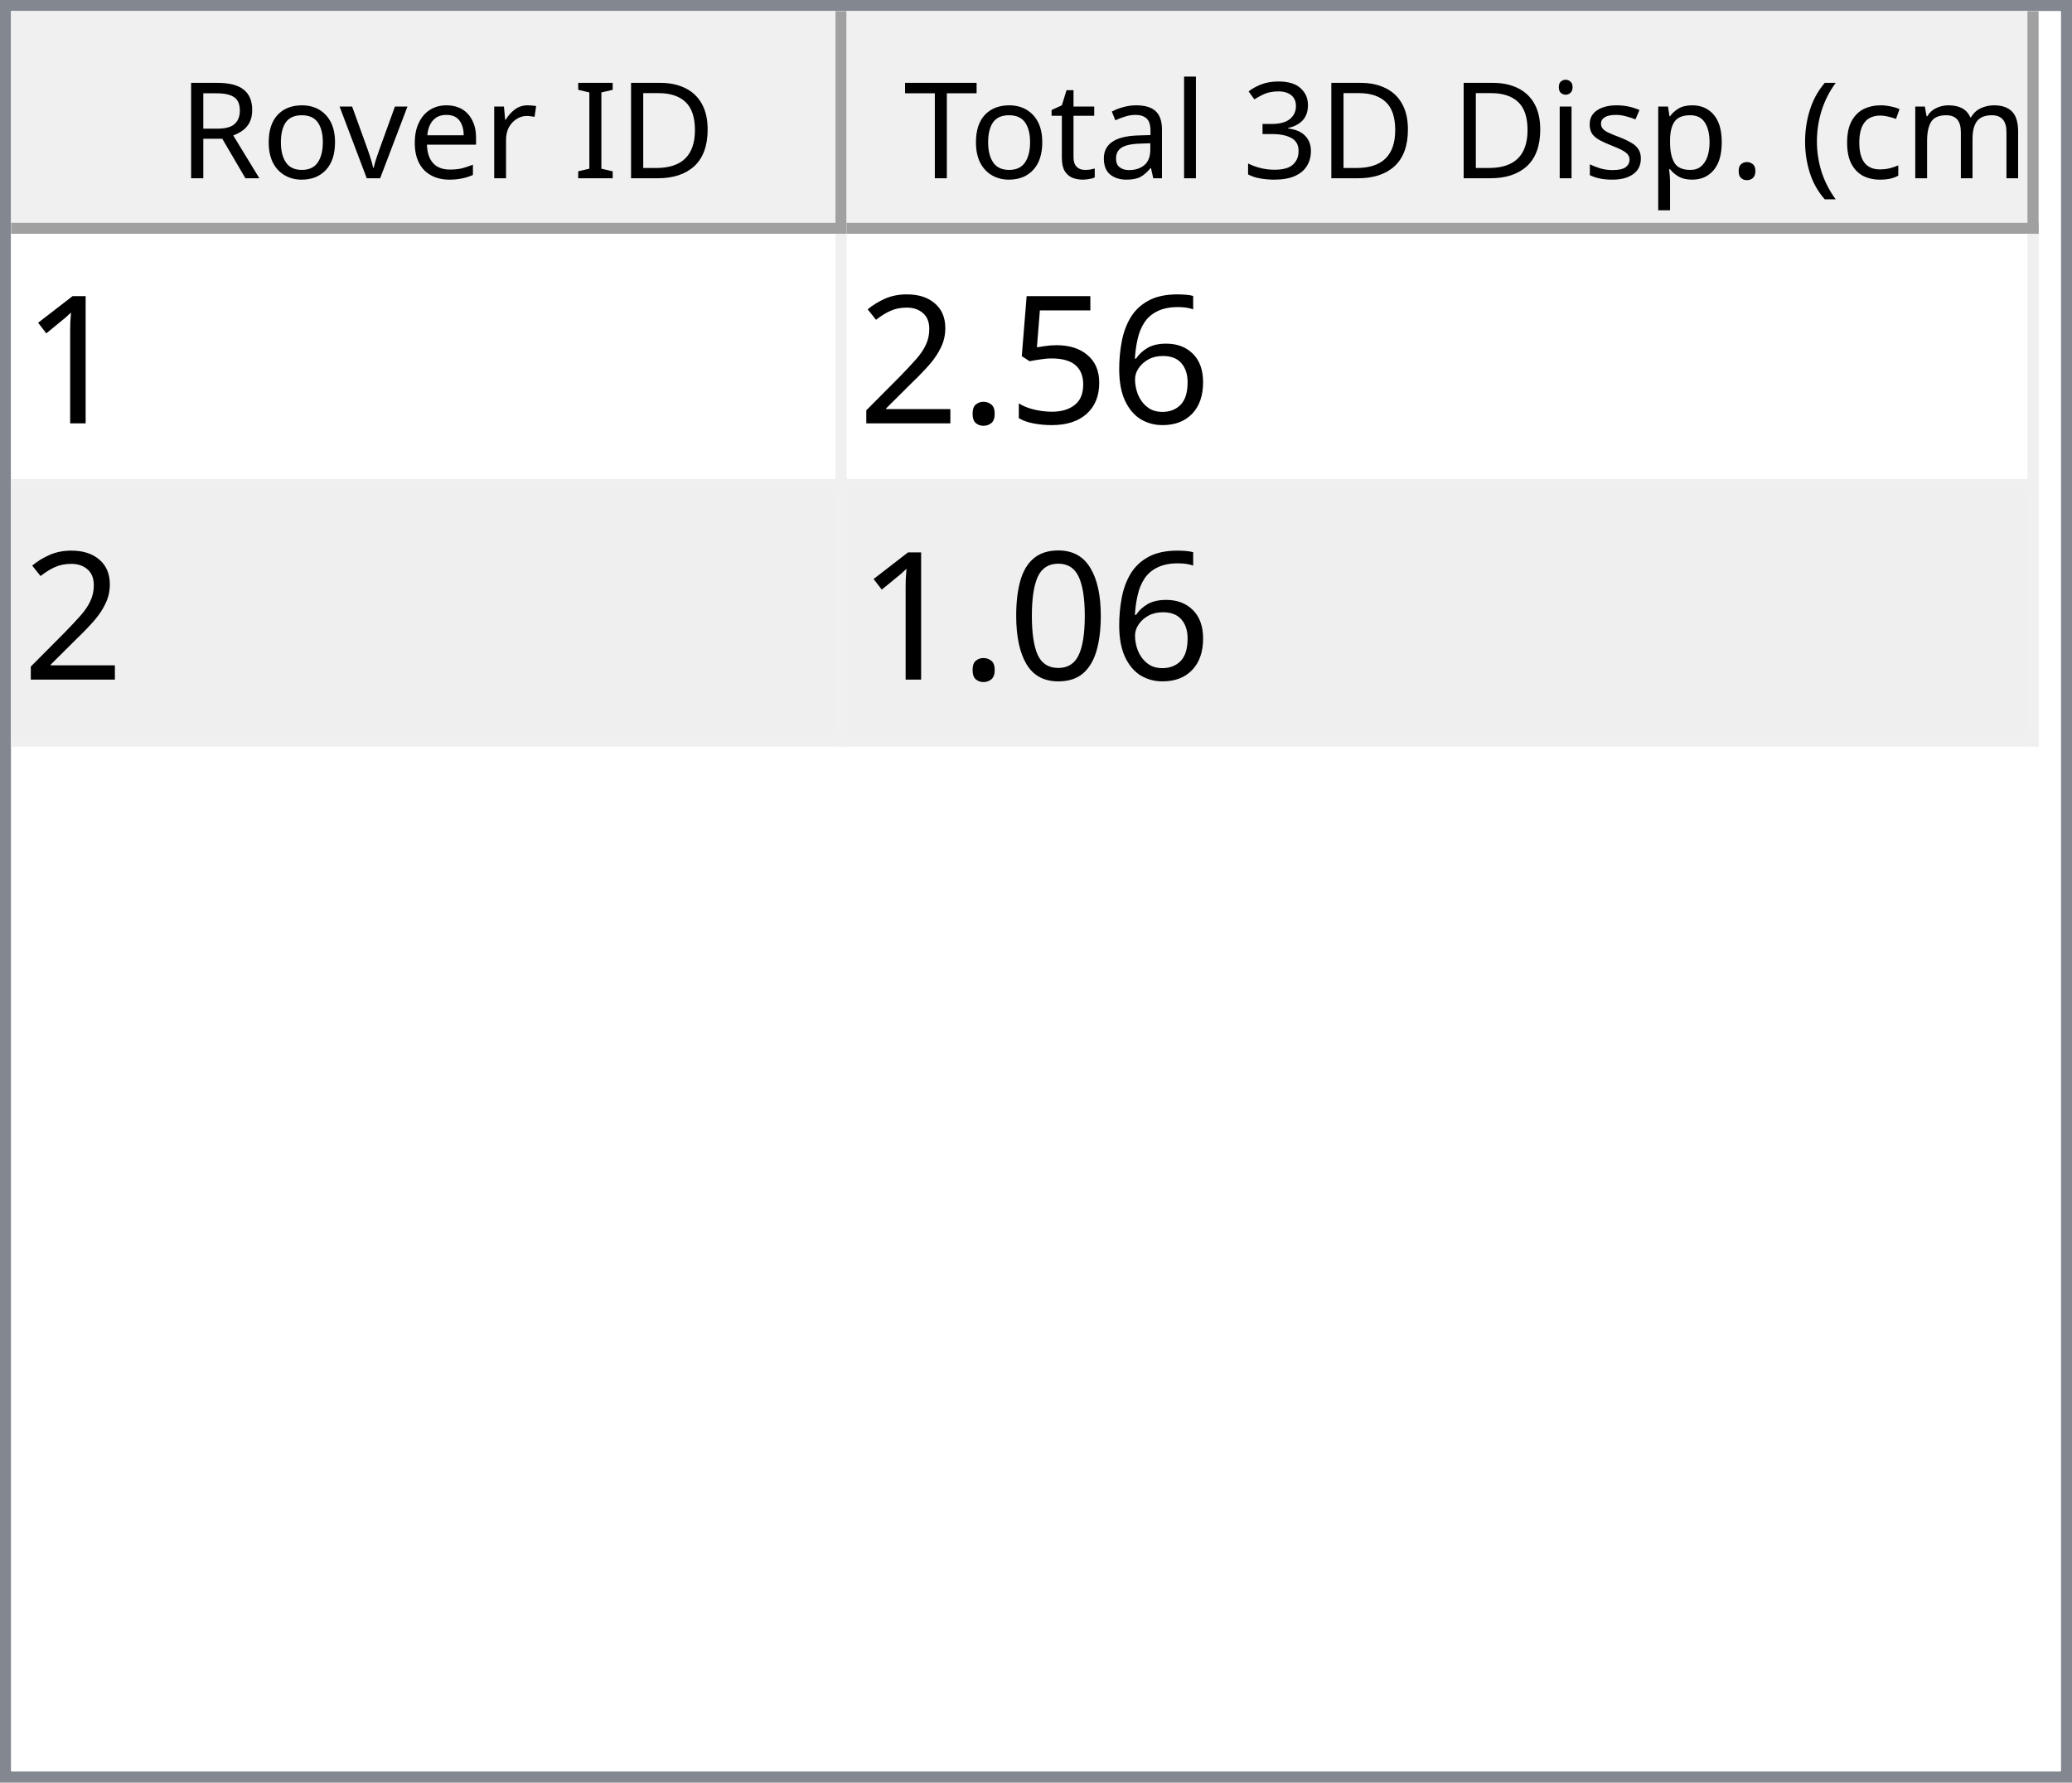
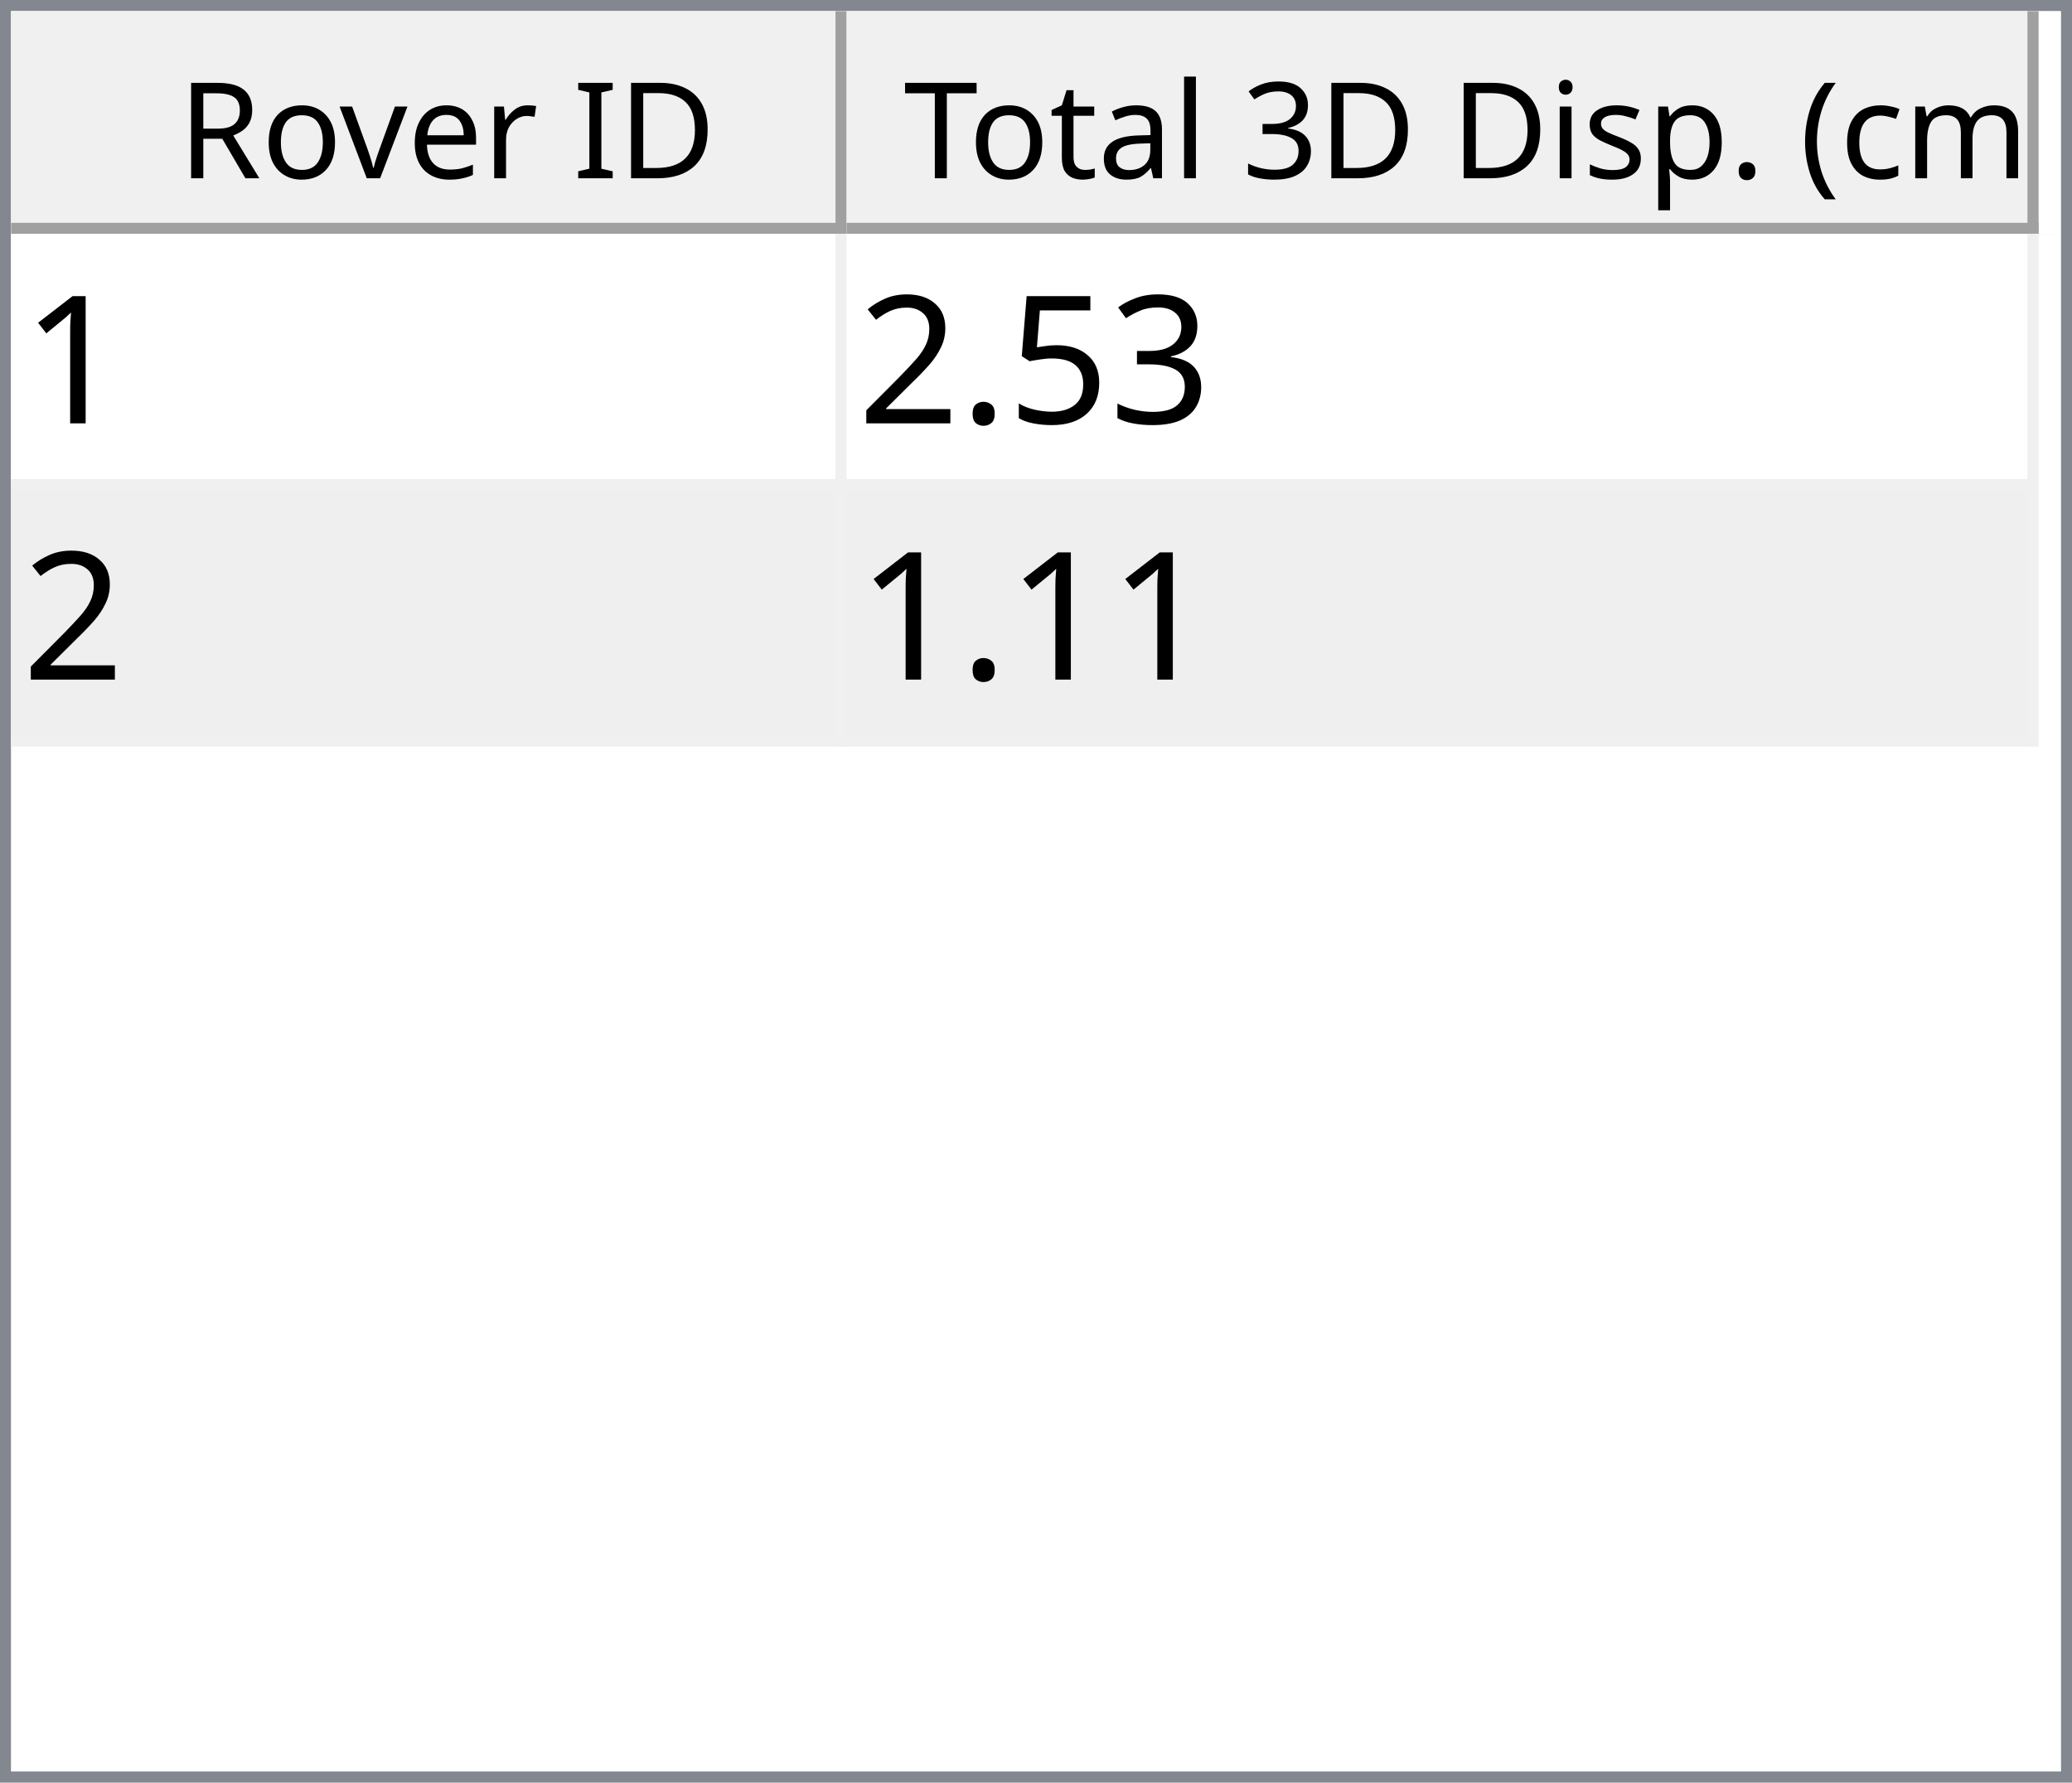
<svg xmlns="http://www.w3.org/2000/svg" style="fill-opacity:1; color-rendering:auto; color-interpolation:auto; text-rendering:auto; stroke:black; stroke-linecap:square; stroke-miterlimit:10; shape-rendering:auto; stroke-opacity:1; fill:black; stroke-dasharray:none; font-weight:normal; stroke-width:1; font-family:'Dialog'; font-style:normal; stroke-linejoin:miter; font-size:12px; stroke-dashoffset:0; image-rendering:auto;" width="186" height="160">
  <defs id="genericDefs" />
  <g>
    <defs id="defs1">
      <clipPath clipPathUnits="userSpaceOnUse" id="clipPath1">
        <path d="M0 0 L186 0 L186 160 L0 160 L0 0 Z" />
      </clipPath>
      <clipPath clipPathUnits="userSpaceOnUse" id="clipPath2">
        <path d="M0 0 L0 160 L186 160 L186 0 Z" />
      </clipPath>
      <clipPath clipPathUnits="userSpaceOnUse" id="clipPath3">
        <path d="M0 0 L0 20 L184 20 L184 0 Z" />
      </clipPath>
      <clipPath clipPathUnits="userSpaceOnUse" id="clipPath4">
        <path d="M0 0 L0 20 L75 20 L75 0 Z" />
      </clipPath>
      <clipPath clipPathUnits="userSpaceOnUse" id="clipPath5">
        <path d="M1 1 L1 19 L74 19 L74 1 Z" />
      </clipPath>
      <clipPath clipPathUnits="userSpaceOnUse" id="clipPath6">
        <path d="M0 0 L0 18 L73 18 L73 0 Z" />
      </clipPath>
      <clipPath clipPathUnits="userSpaceOnUse" id="clipPath7">
        <path d="M-0.5 -0.5 L-0.5 19.5 L74.5 19.5 L74.5 -0.5 Z" />
      </clipPath>
      <clipPath clipPathUnits="userSpaceOnUse" id="clipPath8">
        <path d="M0 0 L0 20 L107 20 L107 0 Z" />
      </clipPath>
      <clipPath clipPathUnits="userSpaceOnUse" id="clipPath9">
        <path d="M1 1 L1 19 L106 19 L106 1 Z" />
      </clipPath>
      <clipPath clipPathUnits="userSpaceOnUse" id="clipPath10">
        <path d="M0 0 L0 18 L105 18 L105 0 Z" />
      </clipPath>
      <clipPath clipPathUnits="userSpaceOnUse" id="clipPath11">
        <path d="M-0.5 -0.5 L-0.5 19.5 L106.5 19.5 L106.5 -0.5 Z" />
      </clipPath>
      <clipPath clipPathUnits="userSpaceOnUse" id="clipPath12">
        <path d="M0 0 L0 138 L184 138 L184 0 Z" />
      </clipPath>
      <clipPath clipPathUnits="userSpaceOnUse" id="clipPath13">
        <path d="M0 0 L0 46 L182 46 L182 0 Z" />
      </clipPath>
      <clipPath clipPathUnits="userSpaceOnUse" id="clipPath14">
        <path d="M-0.5 -0.5 L-0.5 45.5 L181.5 45.5 L181.5 -0.5 Z" />
      </clipPath>
      <clipPath clipPathUnits="userSpaceOnUse" id="clipPath15">
        <path d="M0 0 L0 22 L74 22 L74 0 Z" />
      </clipPath>
      <clipPath clipPathUnits="userSpaceOnUse" id="clipPath16">
        <path d="M0 0 L0 22 L106 22 L106 0 Z" />
      </clipPath>
      <font horiz-adv-x="64.551" id="font1">
        <font-face ascent="107.91" descent="25.098" units-per-em="100" style="font-style:normal; font-family:Segoe UI; font-weight:normal;" />
        <missing-glyph horiz-adv-x="64.551" d="M8.109 0 L8.109 68.266 L56.453 68.266 L56.453 0 L8.109 0 ZM15.328 7.234 L49.219 7.234 L49.219 61.031 L15.328 61.031 L15.328 7.234 Z" />
        <glyph unicode="D" horiz-adv-x="70.117" d="M9.188 0 L9.188 70.016 L28.516 70.016 Q65.531 70.016 65.531 35.891 Q65.531 19.672 55.25 9.836 Q44.969 0 27.734 0 L9.188 0 ZM17.391 62.594 L17.391 7.422 L27.828 7.422 Q41.609 7.422 49.273 14.797 Q56.938 22.172 56.938 35.688 Q56.938 62.594 28.328 62.594 L17.391 62.594 Z" />
        <glyph unicode="I" horiz-adv-x="26.611" d="M17.391 0 L9.188 0 L9.188 70.016 L17.391 70.016 L17.391 0 Z" />
        <glyph unicode=" " horiz-adv-x="27.393" d="" />
        <glyph unicode="r" horiz-adv-x="34.766" d="M34.188 41.891 Q32.078 43.5 28.125 43.5 Q23 43.5 19.555 38.672 Q16.109 33.844 16.109 25.484 L16.109 0 L8.109 0 L8.109 50 L16.109 50 L16.109 39.703 L16.312 39.703 Q18.016 44.969 21.531 47.922 Q25.047 50.875 29.391 50.875 Q32.516 50.875 34.188 50.203 L34.188 41.891 Z" />
        <glyph unicode="e" horiz-adv-x="52.295" d="M48.297 23 L12.984 23 Q13.188 14.656 17.484 10.109 Q21.781 5.562 29.297 5.562 Q37.75 5.562 44.828 11.141 L44.828 3.609 Q38.234 -1.172 27.391 -1.172 Q16.797 -1.172 10.742 5.641 Q4.688 12.453 4.688 24.812 Q4.688 36.469 11.305 43.82 Q17.922 51.172 27.734 51.172 Q37.547 51.172 42.922 44.828 Q48.297 38.484 48.297 27.203 L48.297 23 ZM40.094 29.781 Q40.047 36.719 36.75 40.578 Q33.453 44.438 27.594 44.438 Q21.922 44.438 17.969 40.383 Q14.016 36.328 13.094 29.781 L40.094 29.781 Z" />
        <glyph unicode="v" horiz-adv-x="47.9" d="M47.406 50 L27.484 0 L19.625 0 L0.688 50 L9.469 50 L22.172 13.672 Q23.578 9.672 23.922 6.688 L24.125 6.688 Q24.609 10.453 25.688 13.484 L38.969 50 L47.406 50 Z" />
        <glyph unicode="o" horiz-adv-x="58.594" d="M29 -1.172 Q17.922 -1.172 11.305 5.836 Q4.688 12.844 4.688 24.422 Q4.688 37.016 11.57 44.094 Q18.453 51.172 30.172 51.172 Q41.359 51.172 47.633 44.289 Q53.906 37.406 53.906 25.203 Q53.906 13.234 47.141 6.031 Q40.375 -1.172 29 -1.172 ZM29.594 44.438 Q21.875 44.438 17.383 39.188 Q12.891 33.938 12.891 24.703 Q12.891 15.828 17.43 10.695 Q21.969 5.562 29.594 5.562 Q37.359 5.562 41.531 10.594 Q45.703 15.625 45.703 24.906 Q45.703 34.281 41.531 39.359 Q37.359 44.438 29.594 44.438 Z" />
        <glyph unicode="R" horiz-adv-x="59.814" d="M59.375 0 L49.609 0 L37.891 19.625 Q36.281 22.359 34.766 24.289 Q33.25 26.219 31.664 27.438 Q30.078 28.656 28.25 29.219 Q26.422 29.781 24.125 29.781 L17.391 29.781 L17.391 0 L9.188 0 L9.188 70.016 L30.078 70.016 Q34.672 70.016 38.555 68.867 Q42.438 67.719 45.289 65.375 Q48.141 63.031 49.758 59.547 Q51.375 56.062 51.375 51.375 Q51.375 47.703 50.273 44.656 Q49.172 41.609 47.148 39.211 Q45.125 36.812 42.266 35.133 Q39.406 33.453 35.844 32.516 L35.844 32.328 Q37.594 31.547 38.891 30.547 Q40.188 29.547 41.359 28.18 Q42.531 26.812 43.68 25.078 Q44.828 23.344 46.234 21.047 L59.375 0 ZM17.391 62.594 L17.391 37.203 L28.516 37.203 Q31.594 37.203 34.203 38.133 Q36.812 39.062 38.719 40.797 Q40.625 42.531 41.703 45.047 Q42.781 47.562 42.781 50.688 Q42.781 56.297 39.141 59.445 Q35.5 62.594 28.609 62.594 L17.391 62.594 Z" />
        <glyph unicode=")" horiz-adv-x="30.176" d="M8.297 -15.922 L1.172 -15.922 Q16.406 2.344 16.406 26.812 Q16.406 51.469 1.078 70.016 L8.297 70.016 Q23.531 52.156 23.531 26.703 Q23.531 1.375 8.297 -15.922 Z" />
        <glyph unicode="m" horiz-adv-x="86.133" d="M79.109 0 L71.094 0 L71.094 28.719 Q71.094 37.016 68.531 40.727 Q65.969 44.438 59.906 44.438 Q54.781 44.438 51.195 39.75 Q47.609 35.062 47.609 28.516 L47.609 0 L39.594 0 L39.594 29.688 Q39.594 44.438 28.219 44.438 Q22.953 44.438 19.531 40.016 Q16.109 35.594 16.109 28.516 L16.109 0 L8.109 0 L8.109 50 L16.109 50 L16.109 42.094 L16.312 42.094 Q21.625 51.172 31.844 51.172 Q36.969 51.172 40.773 48.312 Q44.578 45.453 46 40.828 Q51.562 51.172 62.594 51.172 Q79.109 51.172 79.109 30.812 L79.109 0 Z" />
        <glyph unicode="c" horiz-adv-x="46.191" d="M42.188 2.297 Q36.422 -1.172 28.516 -1.172 Q17.828 -1.172 11.258 5.789 Q4.688 12.75 4.688 23.828 Q4.688 36.188 11.766 43.68 Q18.844 51.172 30.672 51.172 Q37.25 51.172 42.281 48.734 L42.281 40.531 Q36.719 44.438 30.375 44.438 Q22.703 44.438 17.797 38.945 Q12.891 33.453 12.891 24.516 Q12.891 15.719 17.508 10.641 Q22.125 5.562 29.891 5.562 Q36.422 5.562 42.188 9.906 L42.188 2.297 Z" />
        <glyph unicode="(" horiz-adv-x="30.176" d="M29.109 -15.922 L21.969 -15.922 Q6.844 1.375 6.844 26.703 Q6.844 52.156 21.969 70.016 L29.203 70.016 Q13.875 51.469 13.875 26.812 Q13.875 2.344 29.109 -15.922 Z" />
        <glyph unicode="." horiz-adv-x="21.68" d="M10.891 -1.078 Q8.641 -1.078 7.055 0.539 Q5.469 2.156 5.469 4.391 Q5.469 6.641 7.055 8.273 Q8.641 9.906 10.891 9.906 Q13.188 9.906 14.797 8.273 Q16.406 6.641 16.406 4.391 Q16.406 2.156 14.797 0.539 Q13.188 -1.078 10.891 -1.078 Z" />
        <glyph unicode="p" horiz-adv-x="58.789" d="M16.312 7.234 L16.109 7.234 L16.109 -23 L8.109 -23 L8.109 50 L16.109 50 L16.109 41.219 L16.312 41.219 Q22.219 51.172 33.594 51.172 Q43.266 51.172 48.688 44.461 Q54.109 37.75 54.109 26.469 Q54.109 13.922 48 6.375 Q41.891 -1.172 31.297 -1.172 Q21.578 -1.172 16.312 7.234 ZM16.109 27.391 L16.109 20.406 Q16.109 14.203 20.141 9.883 Q24.172 5.562 30.375 5.562 Q37.641 5.562 41.773 11.133 Q45.906 16.703 45.906 26.609 Q45.906 34.969 42.047 39.703 Q38.188 44.438 31.594 44.438 Q24.609 44.438 20.359 39.578 Q16.109 34.719 16.109 27.391 Z" />
        <glyph unicode="s" horiz-adv-x="42.432" d="M5.078 1.812 L5.078 10.406 Q11.625 5.562 19.484 5.562 Q30.031 5.562 30.031 12.594 Q30.031 14.594 29.125 15.992 Q28.219 17.391 26.68 18.461 Q25.141 19.531 23.07 20.383 Q21 21.234 18.609 22.172 Q15.281 23.484 12.766 24.828 Q10.25 26.172 8.57 27.859 Q6.891 29.547 6.031 31.695 Q5.172 33.844 5.172 36.719 Q5.172 40.234 6.789 42.945 Q8.406 45.656 11.086 47.484 Q13.766 49.312 17.211 50.242 Q20.656 51.172 24.312 51.172 Q30.812 51.172 35.938 48.922 L35.938 40.828 Q30.422 44.438 23.25 44.438 Q21 44.438 19.195 43.922 Q17.391 43.406 16.094 42.477 Q14.797 41.547 14.086 40.258 Q13.375 38.969 13.375 37.406 Q13.375 35.453 14.086 34.133 Q14.797 32.812 16.164 31.789 Q17.531 30.766 19.484 29.938 Q21.438 29.109 23.922 28.125 Q27.25 26.859 29.883 25.516 Q32.516 24.172 34.375 22.484 Q36.234 20.797 37.234 18.602 Q38.234 16.406 38.234 13.375 Q38.234 9.672 36.602 6.938 Q34.969 4.203 32.234 2.398 Q29.5 0.594 25.93 -0.289 Q22.359 -1.172 18.453 -1.172 Q10.75 -1.172 5.078 1.812 Z" />
        <glyph unicode="i" horiz-adv-x="24.219" d="M12.203 62.703 Q10.062 62.703 8.547 64.164 Q7.031 65.625 7.031 67.875 Q7.031 70.125 8.547 71.609 Q10.062 73.094 12.203 73.094 Q14.406 73.094 15.945 71.609 Q17.484 70.125 17.484 67.875 Q17.484 65.719 15.945 64.211 Q14.406 62.703 12.203 62.703 ZM16.109 0 L8.109 0 L8.109 50 L16.109 50 L16.109 0 Z" />
        <glyph unicode="3" horiz-adv-x="53.906" d="M46.531 19.828 Q46.531 15.094 44.75 11.211 Q42.969 7.328 39.719 4.57 Q36.469 1.812 31.93 0.297 Q27.391 -1.219 21.922 -1.219 Q11.922 -1.219 6 2.594 L6 11.188 Q13.094 5.609 22.219 5.609 Q25.875 5.609 28.828 6.539 Q31.781 7.469 33.906 9.227 Q36.031 10.984 37.18 13.477 Q38.328 15.969 38.328 19.094 Q38.328 32.812 18.797 32.812 L12.984 32.812 L12.984 39.594 L18.5 39.594 Q35.797 39.594 35.797 52.484 Q35.797 64.406 22.609 64.406 Q15.188 64.406 8.688 59.422 L8.688 67.188 Q15.375 71.188 24.609 71.188 Q29 71.188 32.57 69.969 Q36.141 68.75 38.68 66.555 Q41.219 64.359 42.609 61.281 Q44 58.203 44 54.5 Q44 40.672 30.031 36.719 L30.031 36.531 Q33.594 36.141 36.625 34.797 Q39.656 33.453 41.852 31.305 Q44.047 29.156 45.289 26.25 Q46.531 23.344 46.531 19.828 Z" />
        <glyph unicode="l" horiz-adv-x="24.219" d="M16.109 0 L8.109 0 L8.109 74.031 L16.109 74.031 L16.109 0 Z" />
        <glyph unicode="a" horiz-adv-x="50.879" d="M43.891 0 L35.891 0 L35.891 7.812 L35.688 7.812 Q30.469 -1.172 20.312 -1.172 Q12.844 -1.172 8.617 2.781 Q4.391 6.734 4.391 13.281 Q4.391 27.297 20.906 29.594 L35.891 31.688 Q35.891 44.438 25.594 44.438 Q16.547 44.438 9.281 38.281 L9.281 46.484 Q16.656 51.172 26.266 51.172 Q43.891 51.172 43.891 32.516 L43.891 0 ZM35.891 25.297 L23.828 23.641 Q18.266 22.859 15.43 20.875 Q12.594 18.891 12.594 13.875 Q12.594 10.203 15.211 7.883 Q17.828 5.562 22.172 5.562 Q28.125 5.562 32.008 9.742 Q35.891 13.922 35.891 20.312 L35.891 25.297 Z" />
        <glyph unicode="t" horiz-adv-x="33.887" d="M31.297 0.484 Q28.469 -1.078 23.828 -1.078 Q10.688 -1.078 10.688 13.578 L10.688 43.172 L2.094 43.172 L2.094 50 L10.688 50 L10.688 62.203 L18.703 64.797 L18.703 50 L31.297 50 L31.297 43.172 L18.703 43.172 L18.703 14.984 Q18.703 9.969 20.414 7.82 Q22.125 5.672 26.078 5.672 Q29.109 5.672 31.297 7.328 L31.297 0.484 Z" />
        <glyph unicode="T" horiz-adv-x="52.393" d="M50.594 62.594 L30.375 62.594 L30.375 0 L22.172 0 L22.172 62.594 L2 62.594 L2 70.016 L50.594 70.016 L50.594 62.594 Z" />
      </font>
      <font horiz-adv-x="75.0" id="font2">
        <font-face ascent="100.537" descent="21.973" units-per-em="100" style="font-style:normal; font-family:sans-serif; font-weight:normal;" />
        <missing-glyph horiz-adv-x="75.0" d="M12.5 0 L12.5 62.5 L62.5 62.5 L62.5 0 L12.5 0 ZM14.062 1.562 L60.938 1.562 L60.938 60.938 L14.062 60.938 L14.062 1.562 Z" />
        <glyph unicode="1" horiz-adv-x="55.615" d="M37.25 0 L28.469 0 L28.469 56 Q25.297 52.984 20.141 49.953 Q14.984 46.922 10.891 45.406 L10.891 53.906 Q18.266 57.375 23.781 62.305 Q29.297 67.234 31.594 71.875 L37.25 71.875 L37.25 0 Z" />
-         <glyph unicode="6" horiz-adv-x="55.615" d="M49.75 54.047 L41.016 53.375 Q39.844 58.547 37.703 60.891 Q34.125 64.656 28.906 64.656 Q24.703 64.656 21.531 62.312 Q17.391 59.281 14.992 53.469 Q12.594 47.656 12.5 36.922 Q15.672 41.75 20.266 44.094 Q24.859 46.438 29.891 46.438 Q38.672 46.438 44.852 39.969 Q51.031 33.5 51.031 23.25 Q51.031 16.5 48.125 10.719 Q45.219 4.938 40.141 1.859 Q35.062 -1.219 28.609 -1.219 Q17.625 -1.219 10.695 6.859 Q3.766 14.938 3.766 33.5 Q3.766 54.25 11.422 63.672 Q18.109 71.875 29.438 71.875 Q37.891 71.875 43.289 67.141 Q48.688 62.406 49.75 54.047 ZM13.875 23.188 Q13.875 18.656 15.797 14.508 Q17.719 10.359 21.188 8.18 Q24.656 6 28.469 6 Q34.031 6 38.039 10.492 Q42.047 14.984 42.047 22.703 Q42.047 30.125 38.086 34.398 Q34.125 38.672 28.125 38.672 Q22.172 38.672 18.023 34.398 Q13.875 30.125 13.875 23.188 Z" />
+         <glyph unicode="3" horiz-adv-x="55.615" d="M4.203 18.891 L12.984 20.062 Q14.5 12.594 18.141 9.297 Q21.781 6 27 6 Q33.203 6 37.477 10.297 Q41.75 14.594 41.75 20.953 Q41.75 27 37.797 30.93 Q33.844 34.859 27.734 34.859 Q25.25 34.859 21.531 33.891 L22.516 41.609 Q23.391 41.5 23.922 41.5 Q29.547 41.5 34.039 44.43 Q38.531 47.359 38.531 53.469 Q38.531 58.297 35.258 61.477 Q31.984 64.656 26.812 64.656 Q21.688 64.656 18.266 61.43 Q14.844 58.203 13.875 51.766 L5.078 53.328 Q6.688 62.156 12.398 67.016 Q18.109 71.875 26.609 71.875 Q32.469 71.875 37.398 69.359 Q42.328 66.844 44.945 62.5 Q47.562 58.156 47.562 53.266 Q47.562 48.641 45.07 44.828 Q42.578 41.016 37.703 38.766 Q44.047 37.312 47.562 32.695 Q51.078 28.078 51.078 21.141 Q51.078 11.766 44.242 5.25 Q37.406 -1.266 26.953 -1.266 Q17.531 -1.266 11.305 4.352 Q5.078 9.969 4.203 18.891 Z" />
        <glyph unicode="5" horiz-adv-x="55.615" d="M4.156 18.75 L13.375 19.531 Q14.406 12.797 18.141 9.398 Q21.875 6 27.156 6 Q33.5 6 37.891 10.789 Q42.281 15.578 42.281 23.484 Q42.281 31 38.062 35.352 Q33.844 39.703 27 39.703 Q22.75 39.703 19.336 37.773 Q15.922 35.844 13.969 32.766 L5.719 33.844 L12.641 70.609 L48.25 70.609 L48.25 62.203 L19.672 62.203 L15.828 42.969 Q22.266 47.469 29.344 47.469 Q38.719 47.469 45.164 40.969 Q51.609 34.469 51.609 24.266 Q51.609 14.547 45.953 7.469 Q39.062 -1.219 27.156 -1.219 Q17.391 -1.219 11.211 4.25 Q5.031 9.719 4.156 18.75 Z" />
        <glyph unicode="." horiz-adv-x="27.783" d="M9.078 0 L9.078 10.016 L19.094 10.016 L19.094 0 L9.078 0 Z" />
        <glyph unicode="2" horiz-adv-x="55.615" d="M50.344 8.453 L50.344 0 L3.031 0 Q2.938 3.172 4.047 6.109 Q5.859 10.938 9.836 15.625 Q13.812 20.312 21.344 26.469 Q33.016 36.031 37.117 41.625 Q41.219 47.219 41.219 52.203 Q41.219 57.422 37.477 61.008 Q33.734 64.594 27.734 64.594 Q21.391 64.594 17.578 60.789 Q13.766 56.984 13.719 50.25 L4.688 51.172 Q5.609 61.281 11.664 66.578 Q17.719 71.875 27.938 71.875 Q38.234 71.875 44.242 66.164 Q50.25 60.453 50.25 52 Q50.25 47.703 48.492 43.555 Q46.734 39.406 42.656 34.812 Q38.578 30.219 29.109 22.219 Q21.188 15.578 18.945 13.211 Q16.703 10.844 15.234 8.453 L50.344 8.453 Z" />
-         <glyph unicode="0" horiz-adv-x="55.615" d="M4.156 35.297 Q4.156 48 6.766 55.742 Q9.375 63.484 14.523 67.68 Q19.672 71.875 27.484 71.875 Q33.25 71.875 37.594 69.555 Q41.938 67.234 44.773 62.867 Q47.609 58.5 49.219 52.227 Q50.828 45.953 50.828 35.297 Q50.828 22.703 48.242 14.969 Q45.656 7.234 40.508 3.008 Q35.359 -1.219 27.484 -1.219 Q17.141 -1.219 11.234 6.203 Q4.156 15.141 4.156 35.297 ZM13.188 35.297 Q13.188 17.672 17.312 11.836 Q21.438 6 27.484 6 Q33.547 6 37.672 11.859 Q41.797 17.719 41.797 35.297 Q41.797 52.984 37.672 58.789 Q33.547 64.594 27.391 64.594 Q21.344 64.594 17.719 59.469 Q13.188 52.938 13.188 35.297 Z" />
      </font>
    </defs>
    <g style="fill:white; stroke:white;">
      <rect x="0" y="0" width="186" style="clip-path:url(#clipPath1); stroke:none;" height="160" />
    </g>
    <g style="fill:white; text-rendering:optimizeSpeed; color-rendering:optimizeSpeed; image-rendering:optimizeSpeed; shape-rendering:crispEdges; stroke:white; color-interpolation:sRGB;">
      <rect x="0" width="186" height="160" y="0" style="stroke:none;" />
      <path style="stroke:none;" d="M0 160 L186 160 L186 0 L0 0 Z" />
    </g>
    <g style="fill:rgb(240,240,240); font-family:'Segoe UI'; stroke:rgb(240,240,240);">
      <rect x="0" y="0" width="186" style="clip-path:url(#clipPath2); stroke:none;" height="160" />
    </g>
    <g style="fill:rgb(130,135,144); font-family:'Segoe UI'; stroke:rgb(130,135,144);">
      <path d="M0 0 L186 0 L186 160 L0 160 L0 0 ZM1 1 L185 1 L185 159 L1 159 L1 1 Z" style="fill-rule:evenodd; clip-path:url(#clipPath2); stroke:none;" />
    </g>
    <g style="fill:white; font-family:'Segoe UI'; stroke:white;" transform="translate(1,1)">
      <rect x="0" y="0" width="184" style="clip-path:url(#clipPath3); stroke:none;" height="20" />
    </g>
    <g style="fill:rgb(240,240,240); font-family:'Segoe UI'; stroke:rgb(240,240,240);" transform="translate(1,1)">
      <rect x="0" y="0" width="75" style="clip-path:url(#clipPath4); stroke:none;" height="20" />
    </g>
    <g style="font-family:'Segoe UI';" transform="translate(2,2)">
      <text x="14" xml:space="preserve" y="14" style="clip-path:url(#clipPath6); stroke:none;">Rover ID</text>
    </g>
    <g style="fill:rgb(160,160,160); font-family:'Segoe UI'; stroke:rgb(160,160,160); stroke-linejoin:bevel;" transform="translate(1.5,1.5)">
      <line x1="74" x2="74" y1="0" style="fill:none; clip-path:url(#clipPath7);" y2="19" />
    </g>
    <g style="fill:rgb(160,160,160); font-family:'Segoe UI'; stroke:rgb(160,160,160); stroke-linejoin:bevel;" transform="matrix(1,0,0,1,1,1) translate(0.5,0.5)">
      <line x1="0" x2="74" y1="19" style="fill:none; clip-path:url(#clipPath7);" y2="19" />
    </g>
    <g style="fill:rgb(240,240,240); font-family:'Segoe UI'; stroke:rgb(240,240,240);" transform="translate(76,1)">
      <rect x="0" y="0" width="107" style="clip-path:url(#clipPath8); stroke:none;" height="20" />
    </g>
    <g style="font-family:'Segoe UI';" transform="translate(77,2)">
      <text x="1" xml:space="preserve" y="14" style="clip-path:url(#clipPath10); stroke:none;"> Total 3D Disp. (cm)</text>
    </g>
    <g style="fill:rgb(160,160,160); font-family:'Segoe UI'; stroke:rgb(160,160,160); stroke-linejoin:bevel;" transform="translate(76.5,1.5)">
      <line x1="106" x2="106" y1="0" style="fill:none; clip-path:url(#clipPath11);" y2="19" />
    </g>
    <g style="fill:rgb(160,160,160); font-family:'Segoe UI'; stroke:rgb(160,160,160); stroke-linejoin:bevel;" transform="matrix(1,0,0,1,76,1) translate(0.5,0.5)">
      <line x1="0" x2="106" y1="19" style="fill:none; clip-path:url(#clipPath11);" y2="19" />
    </g>
    <g style="fill:white; font-family:'Segoe UI'; stroke:white;" transform="translate(1,21)">
      <rect x="0" y="0" width="184" style="clip-path:url(#clipPath12); stroke:none;" height="138" />
    </g>
    <g style="fill:rgb(240,240,240); font-size:16px; font-family:sans-serif; stroke:rgb(240,240,240);" transform="translate(1,21)">
      <rect x="0" y="0" width="182" style="clip-path:url(#clipPath13); stroke:none;" height="46" />
      <line transform="translate(0.5,0.5)" x1="0" x2="181" y1="22" style="clip-path:url(#clipPath14); fill:none; stroke-linejoin:bevel;" y2="22" />
    </g>
    <g transform="matrix(1,0,0,1,1,21) translate(0.5,0.5)" style="fill:rgb(240,240,240); font-size:16px; font-family:sans-serif; stroke:rgb(240,240,240); stroke-linejoin:bevel;">
      <line x1="0" x2="181" y1="45" style="fill:none; clip-path:url(#clipPath14);" y2="45" />
    </g>
    <g transform="matrix(1,0,0,1,1,21) translate(0.5,0.5)" style="fill:rgb(240,240,240); font-size:16px; font-family:sans-serif; stroke:rgb(240,240,240); stroke-linejoin:bevel;">
      <line x1="74" x2="74" y1="0" style="fill:none; clip-path:url(#clipPath14);" y2="45" />
    </g>
    <g transform="matrix(1,0,0,1,1,21) translate(0.5,0.5)" style="fill:rgb(240,240,240); font-size:16px; font-family:sans-serif; stroke:rgb(240,240,240); stroke-linejoin:bevel;">
      <line x1="181" x2="181" y1="0" style="fill:none; clip-path:url(#clipPath14);" y2="45" />
    </g>
    <g style="fill:white; font-size:16px; font-family:sans-serif; stroke:white;" transform="matrix(1,0,0,1,1,21)">
      <rect x="0" y="0" width="74" style="clip-path:url(#clipPath15); stroke:none;" height="22" />
      <text x="1" y="17" style="fill:black; clip-path:url(#clipPath15); stroke:none;" xml:space="preserve">1</text>
    </g>
    <g style="fill:white; font-size:16px; font-family:sans-serif; stroke:white;" transform="matrix(1,0,0,1,1,21) translate(75,0)">
      <rect x="0" y="0" width="106" style="clip-path:url(#clipPath16); stroke:none;" height="22" />
-       <text x="1" y="17" style="fill:black; clip-path:url(#clipPath16); stroke:none;" xml:space="preserve">2.56</text>
+       <text x="1" y="17" style="fill:black; clip-path:url(#clipPath16); stroke:none;" xml:space="preserve">2.53</text>
    </g>
    <g style="fill:rgb(239,239,239); font-size:16px; font-family:sans-serif; stroke:rgb(239,239,239);" transform="matrix(1,0,0,1,1,21) translate(0,23)">
      <rect x="0" y="0" width="74" style="clip-path:url(#clipPath15); stroke:none;" height="22" />
      <text x="1" y="17" style="fill:black; clip-path:url(#clipPath15); stroke:none;" xml:space="preserve">2</text>
    </g>
    <g style="fill:rgb(239,239,239); font-size:16px; font-family:sans-serif; stroke:rgb(239,239,239);" transform="matrix(1,0,0,1,1,21) translate(75,23)">
      <rect x="0" y="0" width="106" style="clip-path:url(#clipPath16); stroke:none;" height="22" />
-       <text x="1" y="17" style="fill:black; clip-path:url(#clipPath16); stroke:none;" xml:space="preserve">1.06</text>
+       <text x="1" y="17" style="fill:black; clip-path:url(#clipPath16); stroke:none;" xml:space="preserve">1.11</text>
    </g>
  </g>
</svg>
